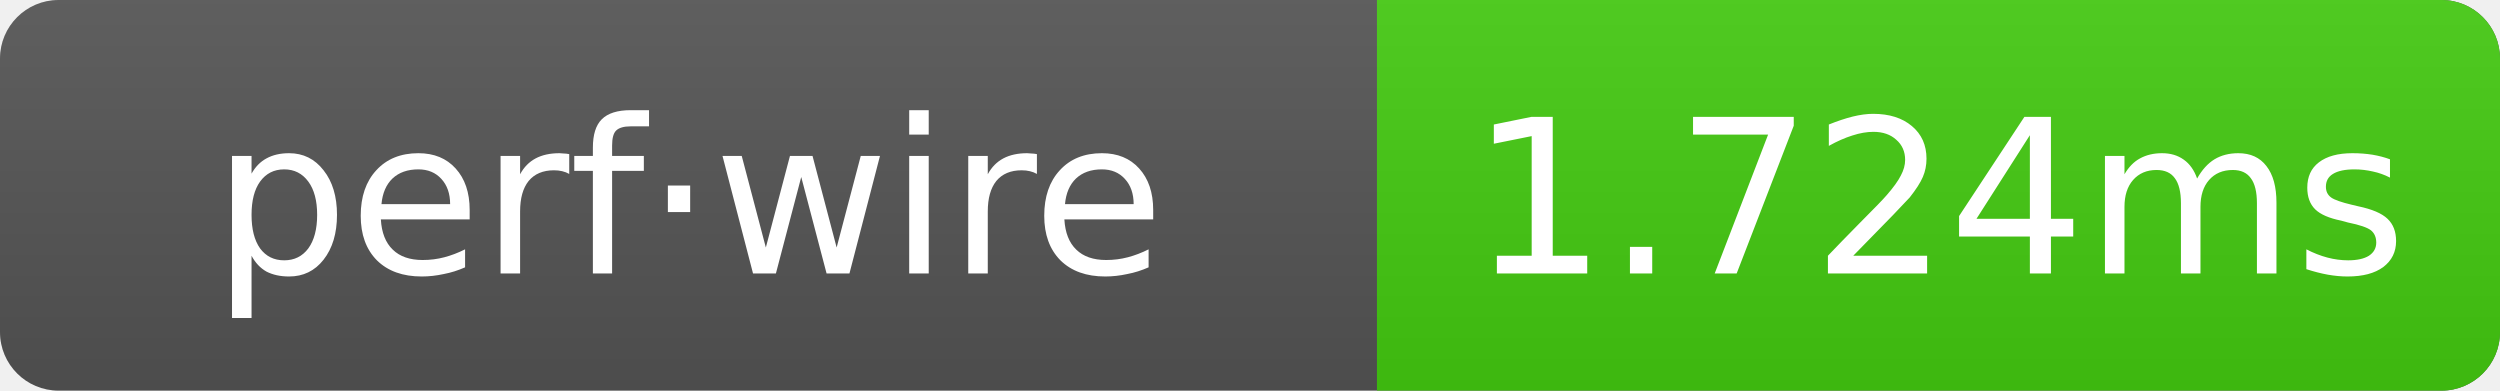
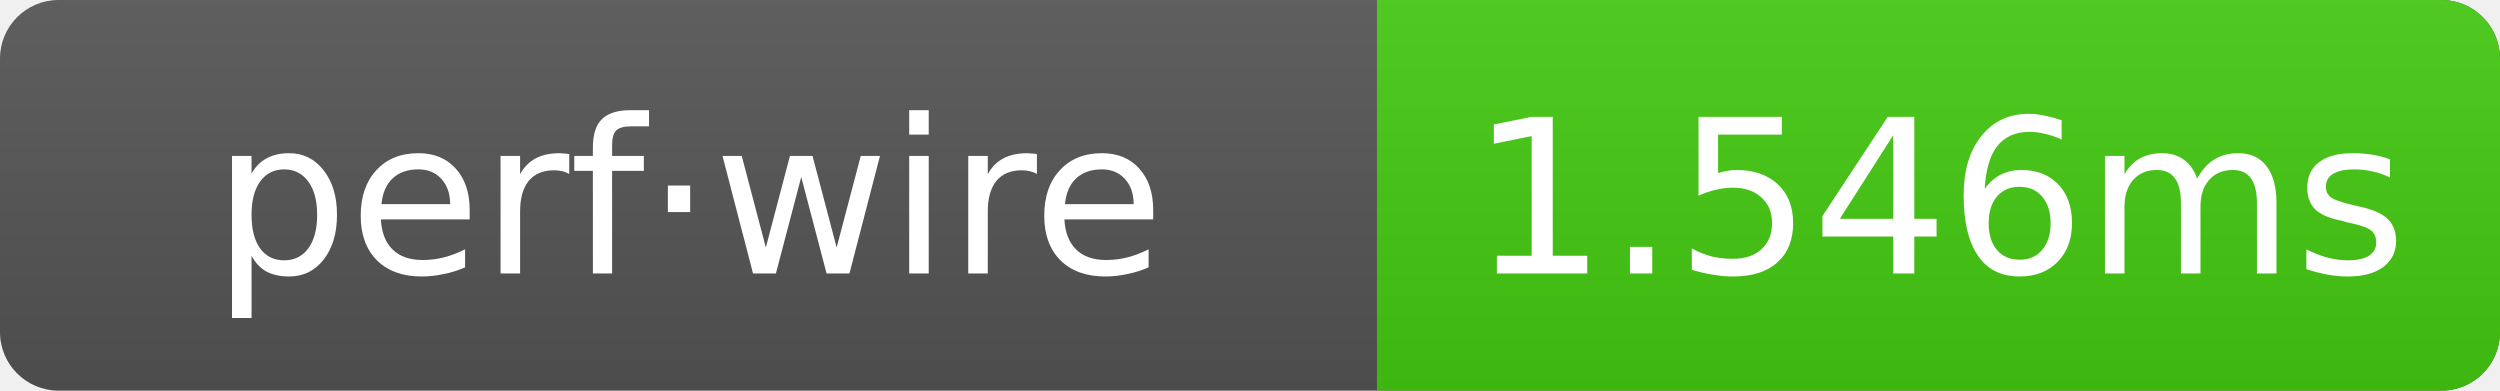
- <svg xmlns="http://www.w3.org/2000/svg" width="128" height="20" role="img" aria-label="perf·wire: 1.724ms">
+ <svg xmlns="http://www.w3.org/2000/svg" width="128" height="20" role="img" aria-label="perf·wire: 1.546ms">
  <linearGradient id="g" x2="0" y2="100%">
    <stop offset="0" stop-color="#bbb" stop-opacity=".1" />
    <stop offset="1" stop-opacity=".1" />
  </linearGradient>
  <clipPath id="r">
    <rect width="128" height="20" rx="3" fill="#fff" />
  </clipPath>
  <g clip-path="url(#r)">
    <rect width="128" height="20" fill="#555" />
    <rect x="70.5" width="57.5" height="20" fill="#4c1" />
    <rect width="128" height="20" fill="url(#g)" />
  </g>
  <g text-anchor="middle" font-family="Verdana,Geneva,DejaVu Sans,sans-serif" font-size="11" fill="#fff">
    <text x="35.25" y="14">perf·wire</text>
-     <text x="99.25" y="14">1.724ms</text>
+     <text x="99.25" y="14">1.546ms</text>
  </g>
</svg>
